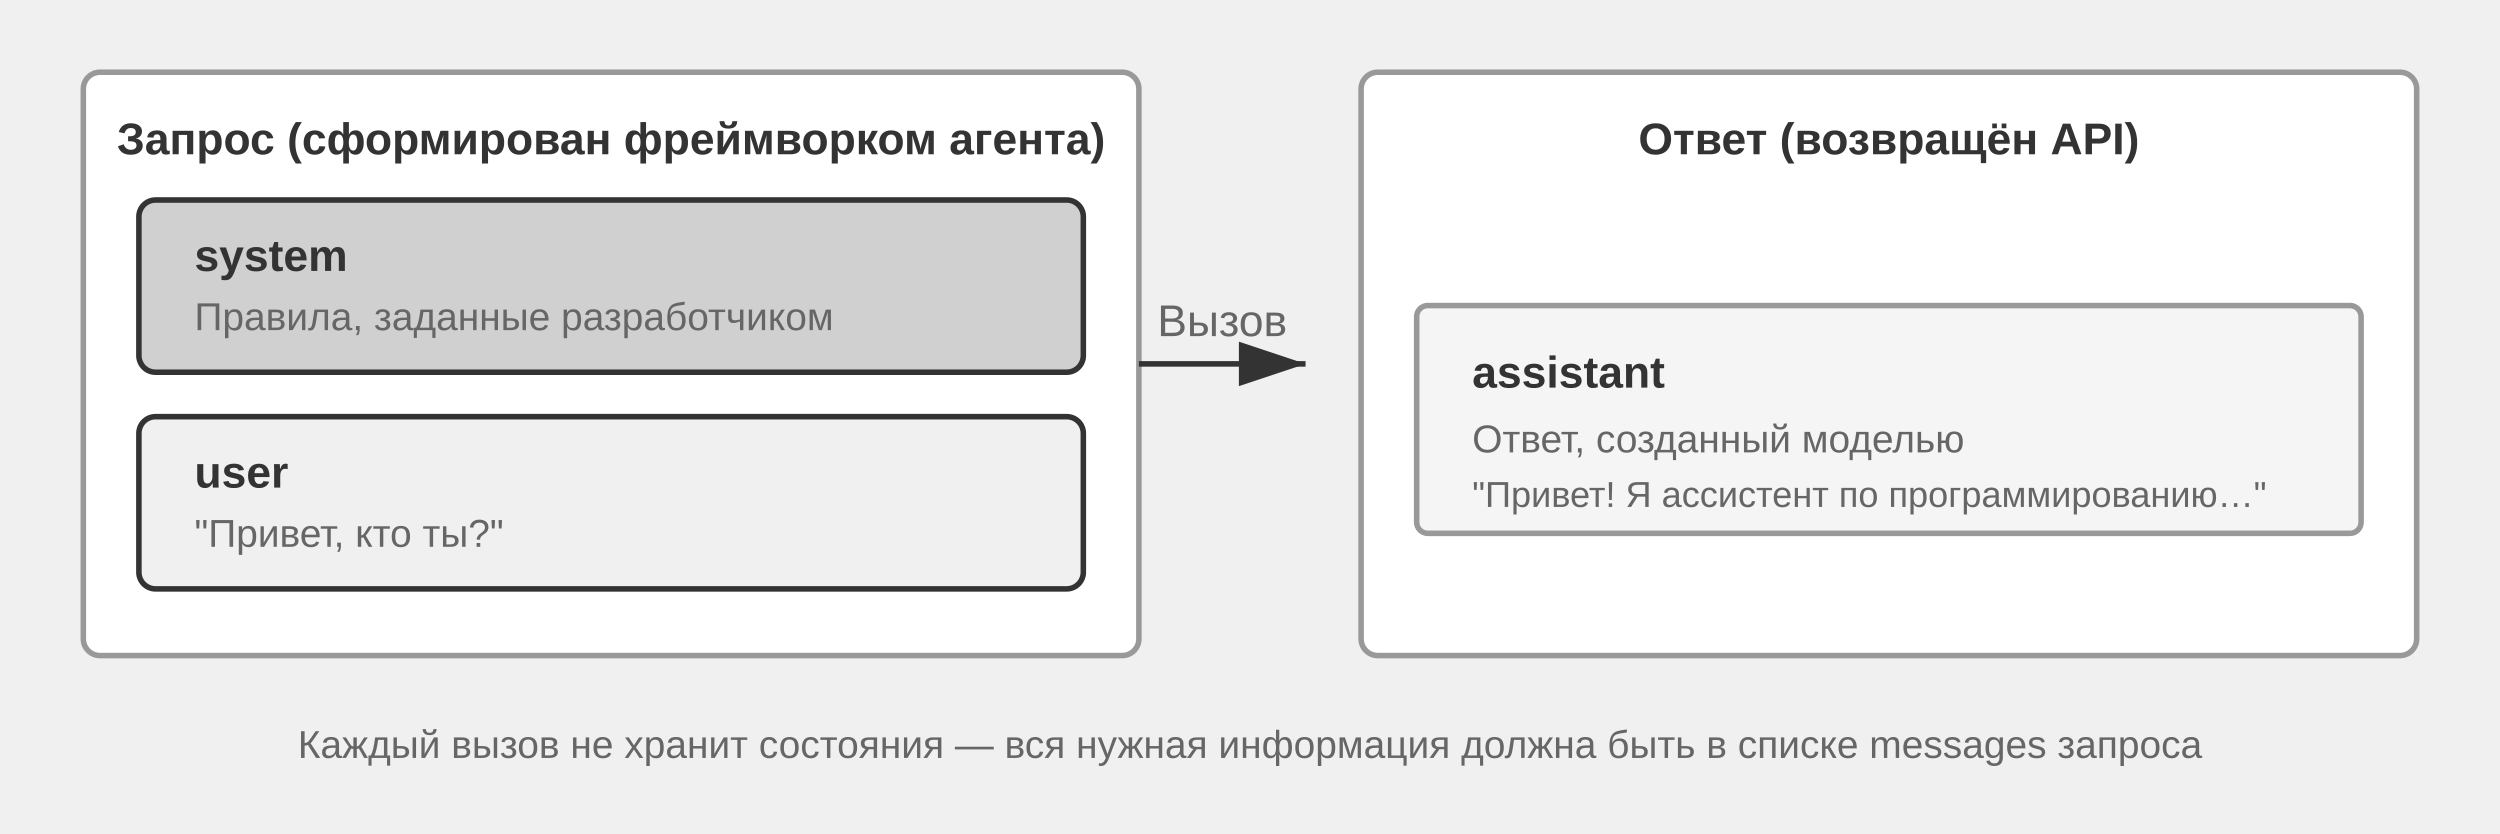
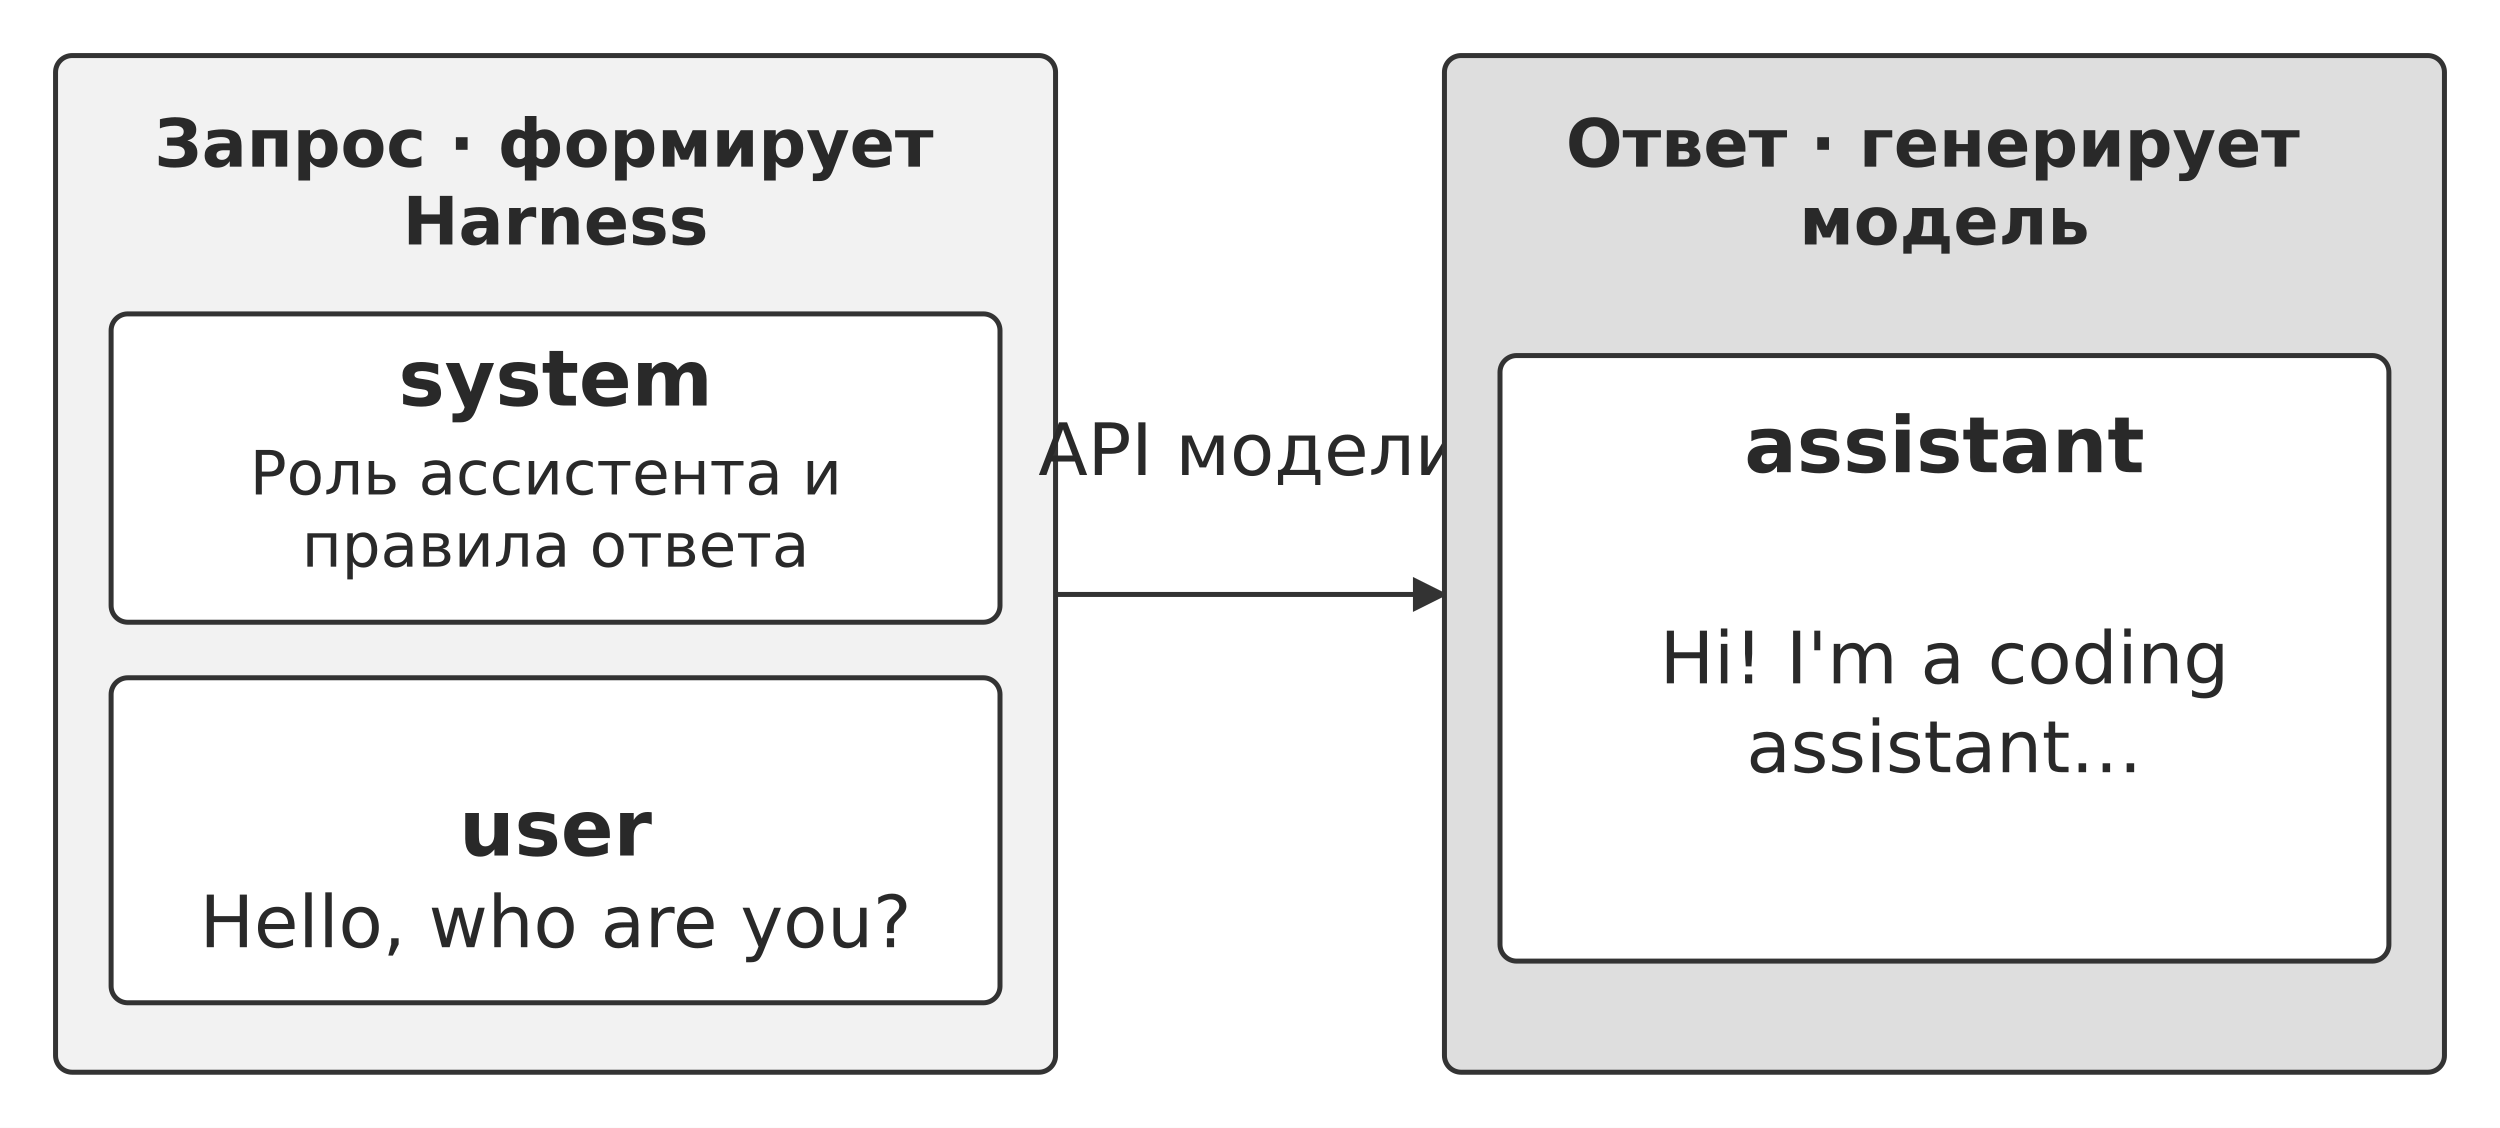
- <svg xmlns="http://www.w3.org/2000/svg" xml:lang="ru" viewBox="0 40 900 300" width="900" height="300" style="background:#ffffff">
+ <svg xmlns="http://www.w3.org/2000/svg" width="106mm" height="47.818mm" viewBox="0 0 900 406" role="img" aria-labelledby="title desc">
  <defs>
-     <marker id="ah" markerWidth="12" markerHeight="8" refX="12" refY="4" orient="auto">
-       <polygon points="0 0, 12 4, 0 8" fill="#333333" />
-     </marker>
-     <marker id="ah-light" markerWidth="12" markerHeight="8" refX="12" refY="4" orient="auto">
-       <polygon points="0 0, 12 4, 0 8" fill="#999999" />
+     <marker id="arrow" viewBox="0 0 10 10" refX="9" refY="5" markerWidth="7" markerHeight="7" orient="auto-start-reverse">
+       <path d="M0 0 L10 5 L0 10 Z" fill="#333333" />
    </marker>
  </defs>
-   <rect x="30" y="66" width="380" height="210" rx="6" fill="#ffffff" stroke="#999999" stroke-width="2" />
-   <text x="220" y="90" font-family="Arial, 'Helvetica Neue', Helvetica, 'PingFang SC', 'Microsoft YaHei', sans-serif" font-size="16" fill="#333333" text-anchor="middle" dominant-baseline="central" font-weight="bold">Запрос (сформирован фреймворком агента)</text>
-   <rect x="50" y="112" width="340" height="62" rx="6" fill="#d0d0d0" stroke="#333333" stroke-width="2" />
-   <text x="70" y="132" font-family="Arial, 'Helvetica Neue', Helvetica, 'PingFang SC', 'Microsoft YaHei', sans-serif" font-size="16" fill="#333333" text-anchor="start" dominant-baseline="central" font-weight="bold">system</text>
-   <text x="70" y="154" font-family="Arial, 'Helvetica Neue', Helvetica, 'PingFang SC', 'Microsoft YaHei', sans-serif" font-size="14" fill="#666666" text-anchor="start" dominant-baseline="central" font-weight="normal">Правила, заданные разработчиком</text>
-   <rect x="50" y="190" width="340" height="62" rx="6" fill="#f0f0f0" stroke="#333333" stroke-width="2" />
-   <text x="70" y="210" font-family="Arial, 'Helvetica Neue', Helvetica, 'PingFang SC', 'Microsoft YaHei', sans-serif" font-size="16" fill="#333333" text-anchor="start" dominant-baseline="central" font-weight="bold">user</text>
-   <text x="70" y="232" font-family="Arial, 'Helvetica Neue', Helvetica, 'PingFang SC', 'Microsoft YaHei', sans-serif" font-size="14" fill="#666666" text-anchor="start" dominant-baseline="central" font-weight="normal">"Привет, кто ты?"</text>
-   <line x1="410" y1="171" x2="470" y2="171" stroke="#333333" stroke-width="2" marker-end="url(#ah)" />
-   <text x="440.0" y="161.0" font-family="Arial, 'Helvetica Neue', Helvetica, 'PingFang SC', 'Microsoft YaHei', sans-serif" font-size="16" fill="#666666" text-anchor="middle">Вызов</text>
-   <rect x="490" y="66" width="380" height="210" rx="6" fill="#ffffff" stroke="#999999" stroke-width="2" />
-   <text x="680" y="90" font-family="Arial, 'Helvetica Neue', Helvetica, 'PingFang SC', 'Microsoft YaHei', sans-serif" font-size="16" fill="#333333" text-anchor="middle" dominant-baseline="central" font-weight="bold">Ответ (возвращён API)</text>
-   <rect x="510" y="150" width="340" height="82" rx="4" fill="#f5f5f5" stroke="#999999" stroke-width="2" />
-   <text x="530" y="174" font-family="Arial, 'Helvetica Neue', Helvetica, 'PingFang SC', 'Microsoft YaHei', sans-serif" font-size="16" fill="#333333" text-anchor="start" dominant-baseline="central" font-weight="bold">assistant</text>
-   <text x="530" y="198" font-family="Arial, 'Helvetica Neue', Helvetica, 'PingFang SC', 'Microsoft YaHei', sans-serif" font-size="14" fill="#666666" text-anchor="start" dominant-baseline="central" font-weight="normal">Ответ, созданный моделью</text>
-   <text x="530" y="218" font-family="Arial, 'Helvetica Neue', Helvetica, 'PingFang SC', 'Microsoft YaHei', sans-serif" font-size="13" fill="#666666" text-anchor="start" dominant-baseline="central" font-weight="normal">"Привет! Я ассистент по программированию…"</text>
-   <text x="450" y="308" font-family="Arial, 'Helvetica Neue', Helvetica, 'PingFang SC', 'Microsoft YaHei', sans-serif" font-size="14" fill="#666666" text-anchor="middle" dominant-baseline="central" font-weight="normal">Каждый вызов не хранит состояния — вся нужная информация должна быть в списке messages запроса</text>
+   <rect width="900" height="406" fill="#ffffff" y="0" />
+   <rect x="20" y="20" width="360" height="366" rx="6" fill="#f2f2f2" stroke="#333333" stroke-width="1.8" />
+   <text x="200" y="60" font-size="24" font-family="DejaVu Sans" font-weight="700" text-anchor="middle" fill="#292929">
+     <tspan x="200" y="60">Запрос · формирует</tspan>
+     <tspan x="200" y="88">Harness</tspan>
+   </text>
+   <rect x="40" y="113" width="320" height="111" rx="6" fill="#ffffff" stroke="#333333" stroke-width="1.8" />
+   <text x="200" y="146" font-size="28" font-family="DejaVu Sans" font-weight="700" text-anchor="middle" fill="#292929">
+     <tspan x="200" y="146">system</tspan>
+   </text>
+   <text x="200" y="178" font-size="22" font-family="DejaVu Sans" font-weight="400" text-anchor="middle" fill="#292929">
+     <tspan x="200" y="178">Роль ассистента и</tspan>
+     <tspan x="200" y="204">правила ответа</tspan>
+   </text>
+   <rect x="40" y="244" width="320" height="117" rx="6" fill="#ffffff" stroke="#333333" stroke-width="1.8" />
+   <text x="200" y="308" font-size="28" font-family="DejaVu Sans" font-weight="700" text-anchor="middle" fill="#292929">
+     <tspan x="200" y="308">user</tspan>
+   </text>
+   <text x="200" y="341" font-size="26" font-family="DejaVu Sans" font-weight="400" text-anchor="middle" fill="#292929">
+     <tspan x="200" y="341">Hello, who are you?</tspan>
+   </text>
+   <path d="M380 214 L520 214" fill="none" stroke="#333333" stroke-width="1.8" marker-end="url(#arrow)" />
+   <text x="450" y="171" font-size="26" font-family="DejaVu Sans" font-weight="400" text-anchor="middle" fill="#292929">
+     <tspan x="450" y="171">API модели</tspan>
+   </text>
+   <rect x="520" y="20" width="360" height="366" rx="6" fill="#dedede" stroke="#333333" stroke-width="1.8" />
+   <text x="700" y="60" font-size="24" font-family="DejaVu Sans" font-weight="700" text-anchor="middle" fill="#292929">
+     <tspan x="700" y="60">Ответ · генерирует</tspan>
+     <tspan x="700" y="88">модель</tspan>
+   </text>
+   <rect x="540" y="128" width="320" height="218" rx="6" fill="#ffffff" stroke="#333333" stroke-width="1.8" />
+   <text x="700" y="170" font-size="28" font-family="DejaVu Sans" font-weight="700" text-anchor="middle" fill="#292929">
+     <tspan x="700" y="170">assistant</tspan>
+   </text>
+   <text x="700" y="246" font-size="26" font-family="DejaVu Sans" font-weight="400" text-anchor="middle" fill="#292929">
+     <tspan x="700" y="246">Hi! I'm a coding</tspan>
+   </text>
+   <text x="700" y="278" font-size="26" font-family="DejaVu Sans" font-weight="400" text-anchor="middle" fill="#292929">
+     <tspan x="700" y="278">assistant…</tspan>
+   </text>
</svg>
